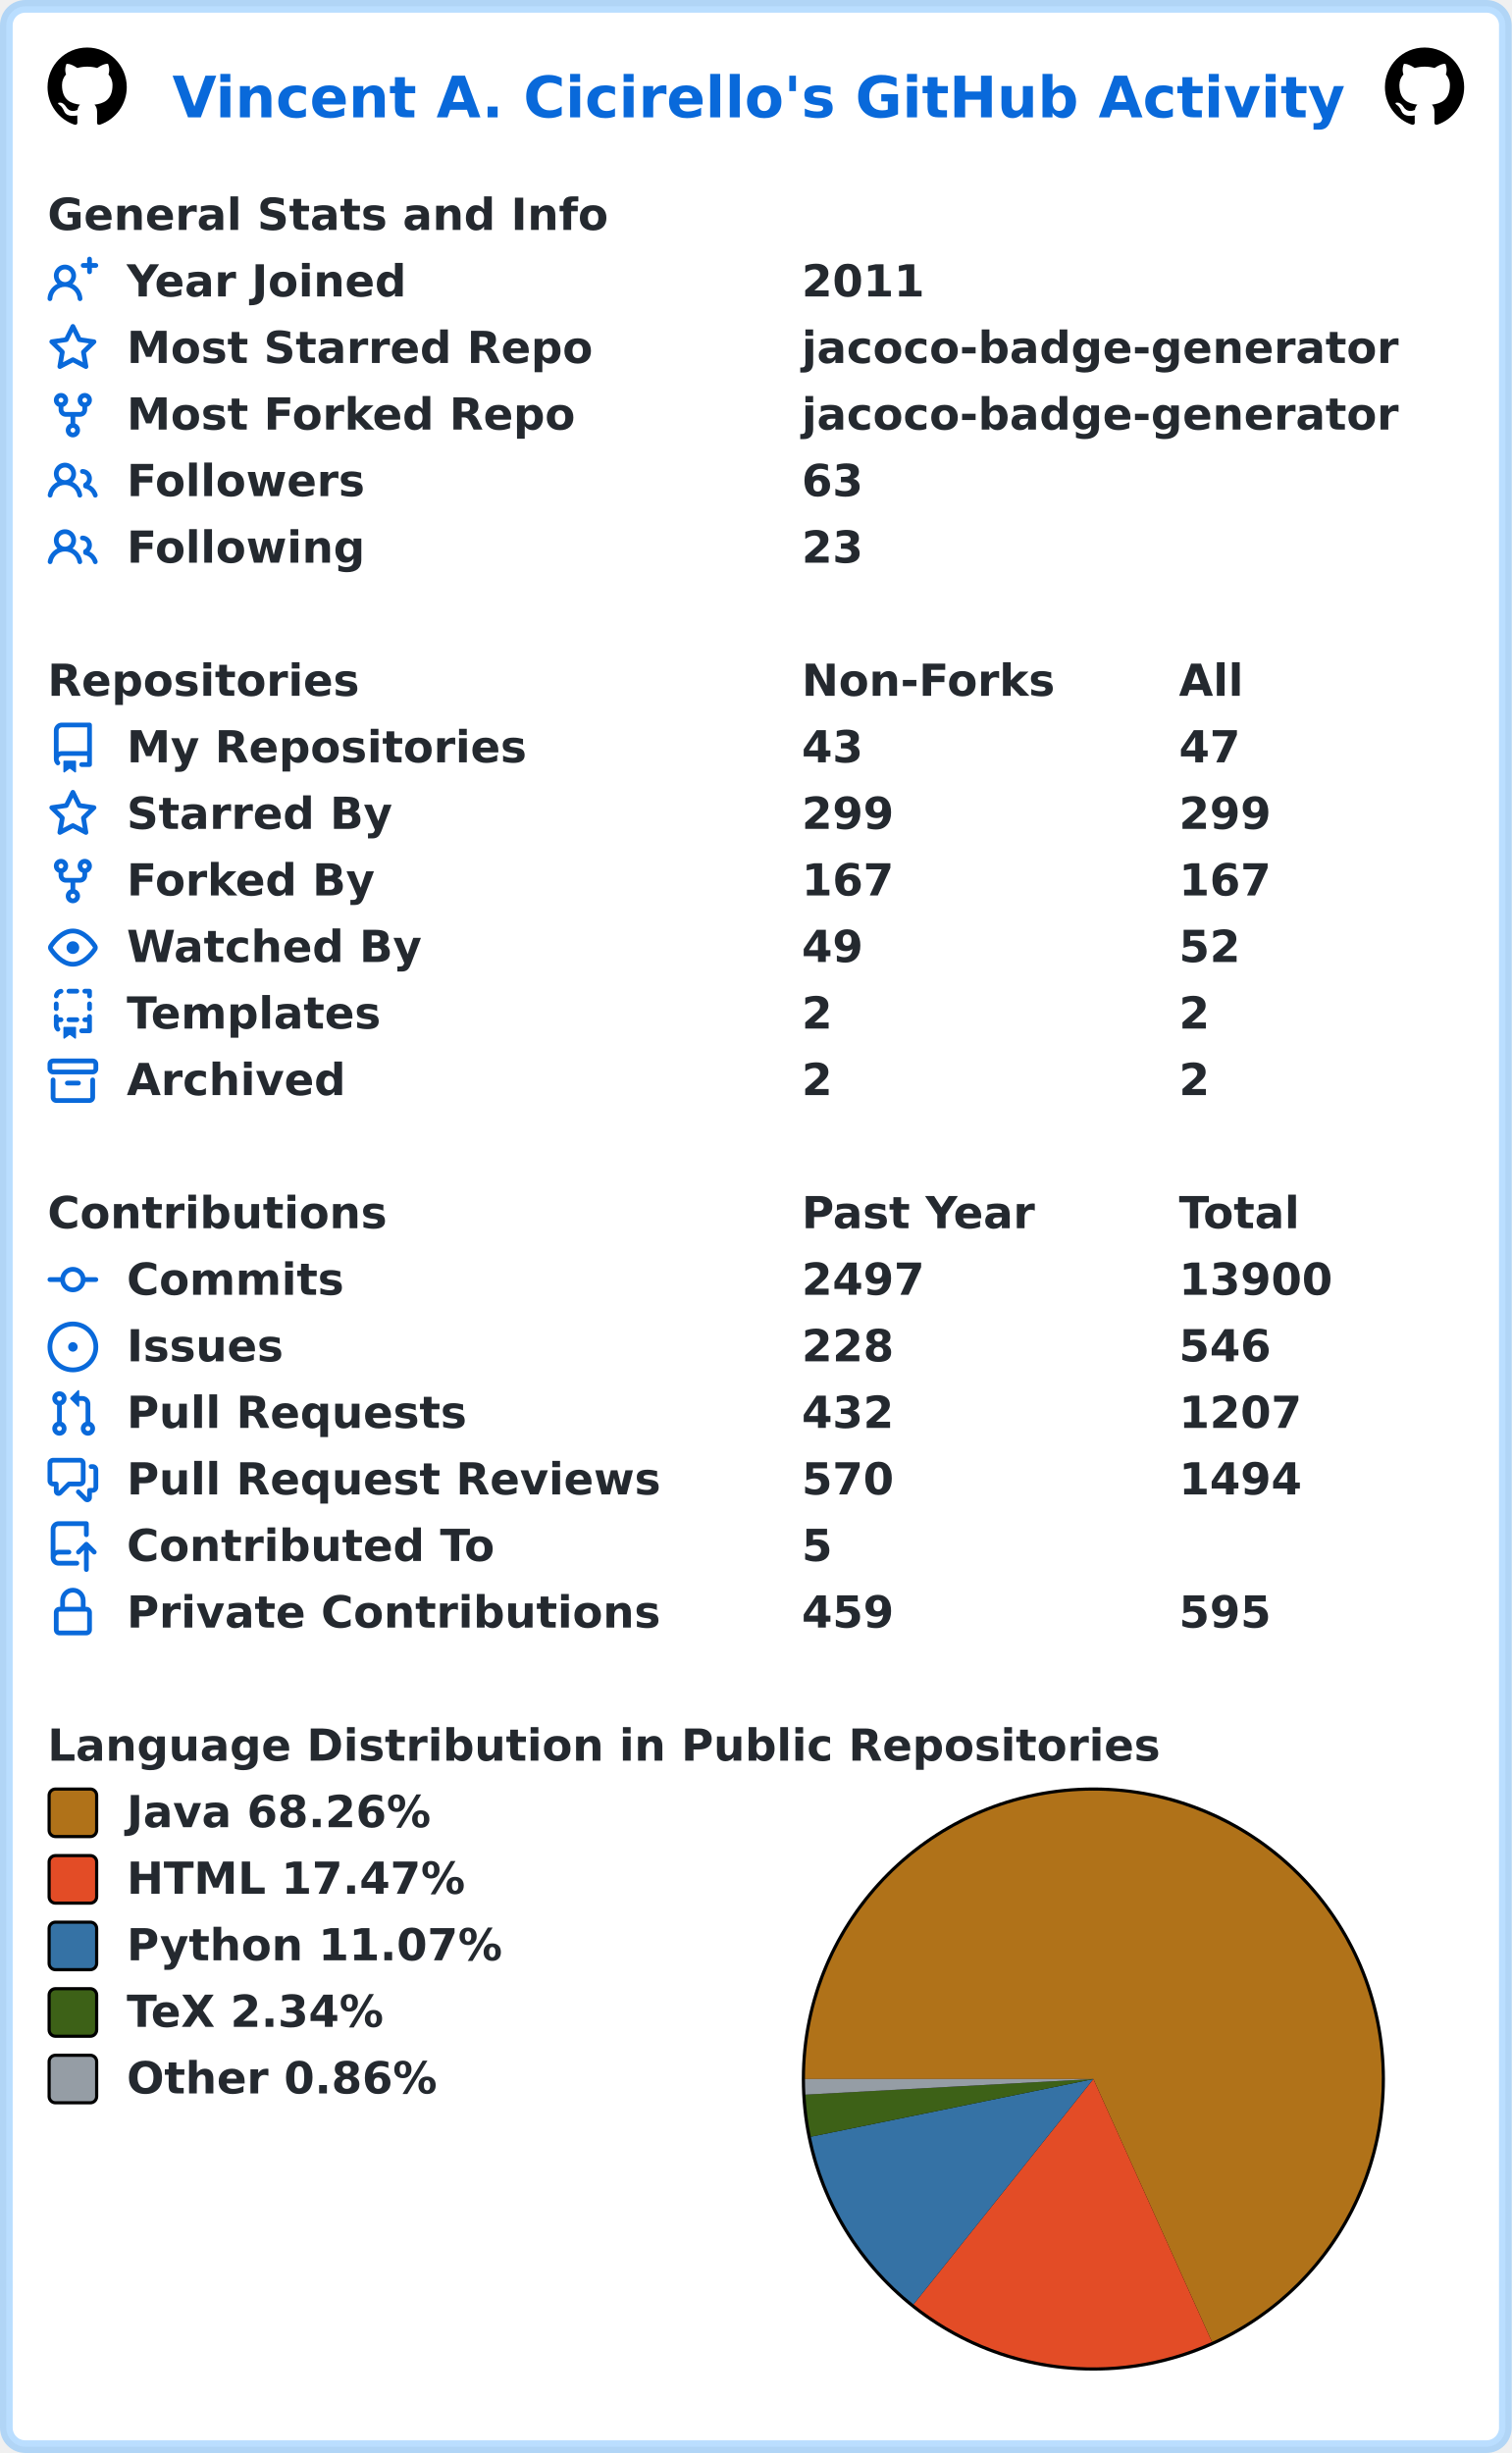
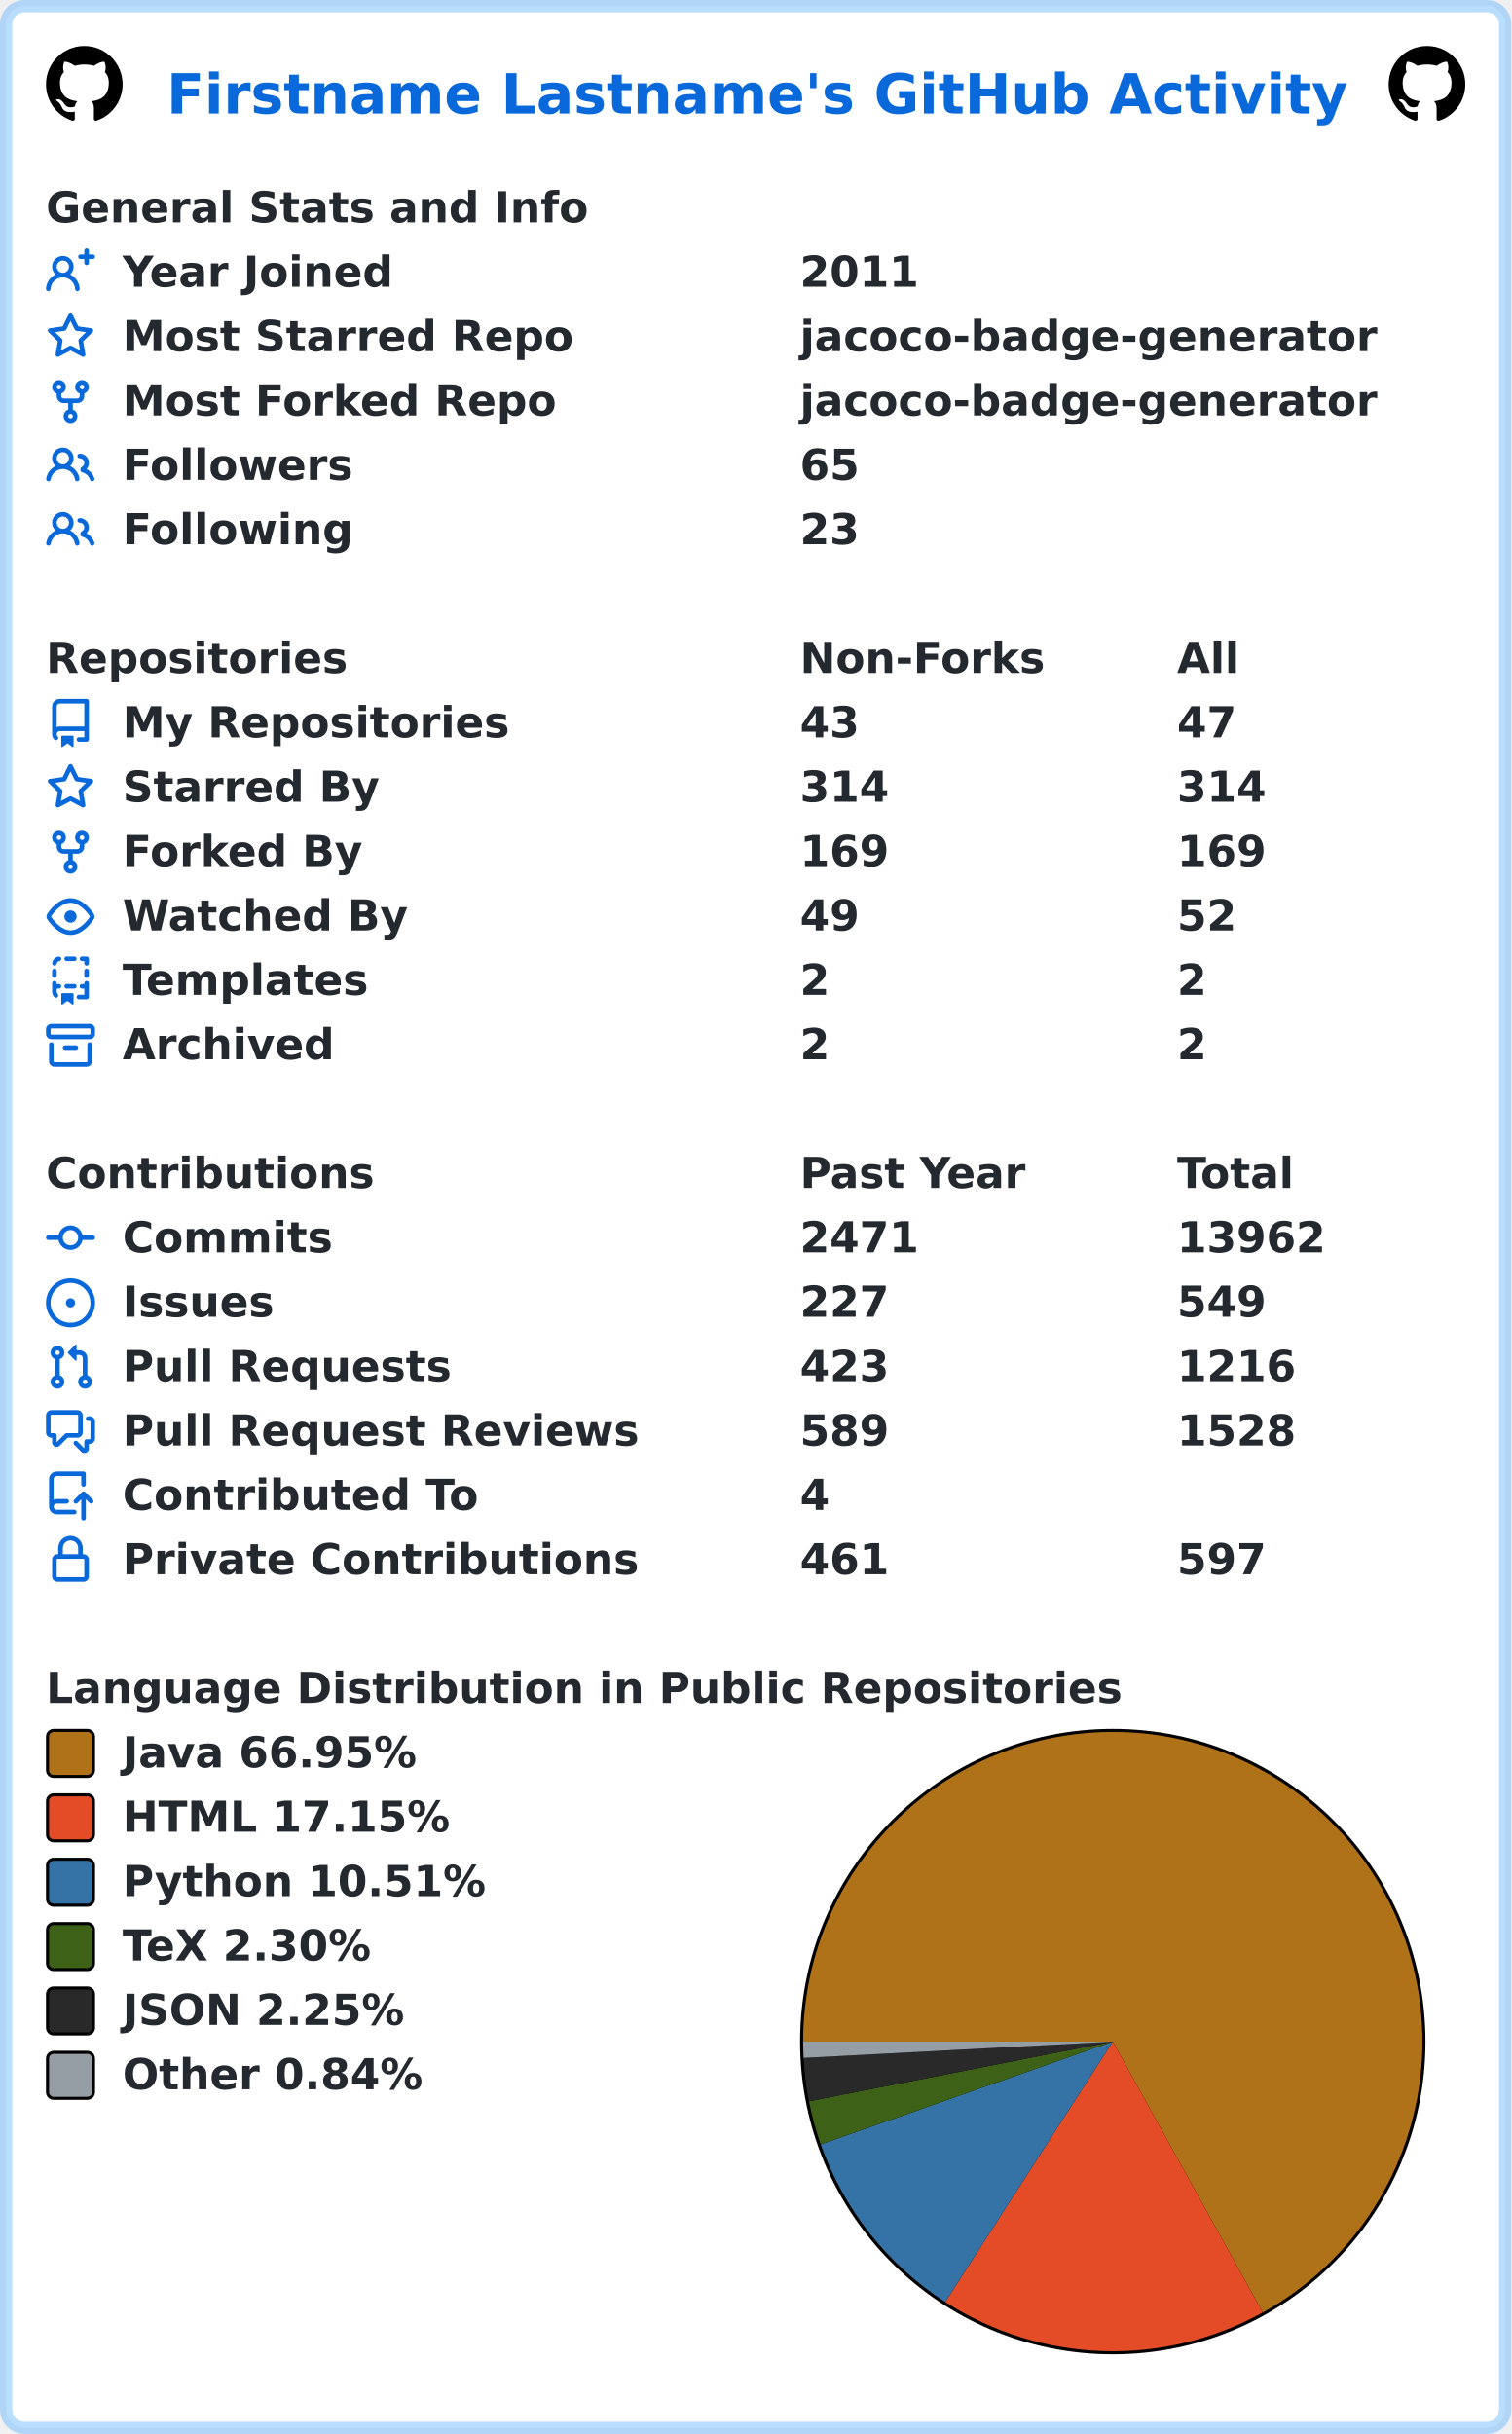
- <svg xmlns="http://www.w3.org/2000/svg" width="477" height="774" viewBox="0 0 477 774" lang="en" xml:lang="en">
-   <rect x="2" y="2" stroke-width="4" rx="6" width="473" height="770" stroke="rgba(84,174,255,0.4)" fill="#ffffff" />
+ <svg xmlns="http://www.w3.org/2000/svg" width="493" height="794" viewBox="0 0 493 794" lang="en" xml:lang="en">
+   <rect x="2" y="2" stroke-width="4" rx="6" width="489" height="790" stroke="rgba(84,174,255,0.4)" fill="#ffffff" />
  <g font-weight="600" font-size="110pt" font-family="Verdana,Geneva,DejaVu Sans,sans-serif" text-rendering="geometricPrecision">
-     <text x="442" y="301" lengthAdjust="spacingAndGlyphs" textLength="2985" transform="scale(0.123)" fill="#0969da">Vincent A. Cicirello's GitHub Activity</text>
+     <text x="442" y="301" lengthAdjust="spacingAndGlyphs" textLength="3117" transform="scale(0.123)" fill="#0969da">Firstname Lastname's GitHub Activity</text>
    <svg x="15" y="15" width="25" height="25" viewBox="0 0 16 16">
      <path fill="#000000" fill-rule="evenodd" d="M8 0C3.58 0 0 3.58 0 8c0 3.54 2.29 6.53 5.47 7.59.4.07.55-.17.55-.38 0-.19-.01-.82-.01-1.49-2.01.37-2.53-.49-2.69-.94-.09-.23-.48-.94-.82-1.13-.28-.15-.68-.52-.01-.53.63-.01 1.08.58 1.23.82.72 1.21 1.87.87 2.33.66.07-.52.28-.87.51-1.07-1.78-.2-3.64-.89-3.64-3.95 0-.87.31-1.59.82-2.15-.08-.2-.36-1.02.08-2.12 0 0 .67-.21 2.2.82.64-.18 1.32-.27 2-.27.68 0 1.36.09 2 .27 1.53-1.04 2.2-.82 2.2-.82.44 1.1.16 1.92.08 2.12.51.56.82 1.27.82 2.15 0 3.07-1.87 3.75-3.65 3.95.29.25.54.73.54 1.48 0 1.07-.01 1.93-.01 2.2 0 .21.15.46.55.38A8.013 8.013 0 0016 8c0-4.42-3.58-8-8-8z" />
    </svg>
-     <svg x="437" y="15" width="25" height="25" viewBox="0 0 16 16">
+     <svg x="453" y="15" width="25" height="25" viewBox="0 0 16 16">
      <path fill="#000000" fill-rule="evenodd" d="M8 0C3.58 0 0 3.58 0 8c0 3.54 2.29 6.53 5.47 7.59.4.07.55-.17.55-.38 0-.19-.01-.82-.01-1.49-2.01.37-2.53-.49-2.69-.94-.09-.23-.48-.94-.82-1.13-.28-.15-.68-.52-.01-.53.63-.01 1.08.58 1.23.82.72 1.21 1.87.87 2.33.66.07-.52.28-.87.51-1.07-1.78-.2-3.64-.89-3.64-3.95 0-.87.31-1.59.82-2.15-.08-.2-.36-1.02.08-2.12 0 0 .67-.21 2.2.82.64-.18 1.32-.27 2-.27.68 0 1.36.09 2 .27 1.53-1.04 2.2-.82 2.2-.82.44 1.1.16 1.92.08 2.12.51.56.82 1.27.82 2.15 0 3.07-1.87 3.75-3.65 3.95.29.25.54.73.54 1.48 0 1.07-.01 1.93-.01 2.2 0 .21.15.46.55.38A8.013 8.013 0 0016 8c0-4.42-3.58-8-8-8z" />
    </svg>
    <g transform="translate(0, 60)" fill="#24292f">
      <g transform="translate(15, 0)">
        <g transform="scale(0.095)">
          <text x="0" y="132" textLength="1851" lengthAdjust="spacingAndGlyphs">General Stats and Info</text>
        </g>
      </g>
      <g transform="translate(15, 21)">
        <path fill="#0969da" fill-rule="evenodd" d="M13.25 0a.75.75 0 01.75.75V2h1.25a.75.75 0 010 1.5H14v1.25a.75.75 0 01-1.5 0V3.5h-1.25a.75.75 0 010-1.5h1.25V.75a.75.75 0 01.75-.75zM5.5 4a2 2 0 100 4 2 2 0 000-4zm2.4 4.548a3.5 3.5 0 10-4.799 0 5.527 5.527 0 00-3.1 4.66.75.75 0 101.498.085A4.01 4.01 0 015.5 9.5a4.01 4.01 0 014.001 3.793.75.75 0 101.498-.086 5.527 5.527 0 00-3.1-4.659z" />
        <g transform="scale(0.095)">
          <text lengthAdjust="spacingAndGlyphs" textLength="932" x="263" y="132">Year Joined</text>
-           <text lengthAdjust="spacingAndGlyphs" textLength="420" x="2505" y="132">2011</text>
+           <text lengthAdjust="spacingAndGlyphs" textLength="420" x="2589" y="132">2011</text>
        </g>
      </g>
      <g transform="translate(15, 42)">
        <path fill="#0969da" fill-rule="evenodd" d="M8 .25a.75.75 0 01.673.418l1.882 3.815 4.21.612a.75.75 0 01.416 1.279l-3.046 2.97.719 4.192a.75.75 0 01-1.088.791L8 12.347l-3.766 1.98a.75.75 0 01-1.088-.79l.72-4.194L.818 6.374a.75.75 0 01.416-1.28l4.21-.611L7.327.668A.75.75 0 018 .25zm0 2.445L6.615 5.5a.75.75 0 01-.564.41l-3.097.45 2.24 2.184a.75.75 0 01.216.664l-.528 3.084 2.769-1.456a.75.75 0 01.698 0l2.77 1.456-.53-3.084a.75.75 0 01.216-.664l2.24-2.183-3.096-.45a.75.75 0 01-.564-.41L8 2.694v.001z" />
        <g transform="scale(0.095)">
          <text lengthAdjust="spacingAndGlyphs" textLength="1532" x="263" y="132">Most Starred Repo</text>
-           <text lengthAdjust="spacingAndGlyphs" textLength="1986" x="2505" y="132">jacoco-badge-generator</text>
+           <text lengthAdjust="spacingAndGlyphs" textLength="1986" x="2589" y="132">jacoco-badge-generator</text>
        </g>
      </g>
      <g transform="translate(15, 63)">
        <path fill="#0969da" fill-rule="evenodd" d="M5 3.25a.75.75 0 11-1.5 0 .75.75 0 011.5 0zm0 2.122a2.25 2.25 0 10-1.5 0v.878A2.25 2.25 0 005.75 8.5h1.5v2.128a2.251 2.251 0 101.5 0V8.5h1.5a2.25 2.25 0 002.25-2.25v-.878a2.25 2.25 0 10-1.5 0v.878a.75.75 0 01-.75.75h-4.5A.75.75 0 015 6.25v-.878zm3.75 7.378a.75.75 0 11-1.5 0 .75.75 0 011.5 0zm3-8.75a.75.75 0 100-1.5.75.75 0 000 1.5z" />
        <g transform="scale(0.095)">
          <text lengthAdjust="spacingAndGlyphs" textLength="1485" x="263" y="132">Most Forked Repo</text>
-           <text lengthAdjust="spacingAndGlyphs" textLength="1986" x="2505" y="132">jacoco-badge-generator</text>
+           <text lengthAdjust="spacingAndGlyphs" textLength="1986" x="2589" y="132">jacoco-badge-generator</text>
        </g>
      </g>
      <g transform="translate(15, 84)">
        <path fill="#0969da" fill-rule="evenodd" d="M5.5 3.5a2 2 0 100 4 2 2 0 000-4zM2 5.5a3.5 3.5 0 115.898 2.549 5.507 5.507 0 013.034 4.084.75.75 0 11-1.482.235 4.001 4.001 0 00-7.9 0 .75.75 0 01-1.482-.236A5.507 5.507 0 013.102 8.05 3.49 3.49 0 012 5.5zM11 4a.75.75 0 100 1.5 1.5 1.5 0 01.666 2.844.75.75 0 00-.416.672v.352a.75.75 0 00.574.73c1.2.289 2.162 1.2 2.522 2.372a.75.75 0 101.434-.44 5.01 5.01 0 00-2.56-3.012A3 3 0 0011 4z" />
        <g transform="scale(0.095)">
          <text lengthAdjust="spacingAndGlyphs" textLength="778" x="263" y="132">Followers</text>
-           <text lengthAdjust="spacingAndGlyphs" textLength="210" x="2505" y="132">63</text>
+           <text lengthAdjust="spacingAndGlyphs" textLength="210" x="2589" y="132">65</text>
        </g>
      </g>
      <g transform="translate(15, 105)">
        <path fill="#0969da" fill-rule="evenodd" d="M5.5 3.5a2 2 0 100 4 2 2 0 000-4zM2 5.5a3.5 3.5 0 115.898 2.549 5.507 5.507 0 013.034 4.084.75.75 0 11-1.482.235 4.001 4.001 0 00-7.9 0 .75.75 0 01-1.482-.236A5.507 5.507 0 013.102 8.05 3.49 3.49 0 012 5.5zM11 4a.75.75 0 100 1.5 1.5 1.5 0 01.666 2.844.75.75 0 00-.416.672v.352a.75.75 0 00.574.73c1.2.289 2.162 1.2 2.522 2.372a.75.75 0 101.434-.44 5.01 5.01 0 00-2.56-3.012A3 3 0 0011 4z" />
        <g transform="scale(0.095)">
          <text lengthAdjust="spacingAndGlyphs" textLength="780" x="263" y="132">Following</text>
-           <text lengthAdjust="spacingAndGlyphs" textLength="210" x="2505" y="132">23</text>
+           <text lengthAdjust="spacingAndGlyphs" textLength="210" x="2589" y="132">23</text>
        </g>
      </g>
    </g>
    <g transform="translate(0, 207)" fill="#24292f">
      <g transform="translate(15, 0)">
        <g transform="scale(0.095)">
          <text x="0" y="132" textLength="1020" lengthAdjust="spacingAndGlyphs">Repositories</text>
-           <text x="2505" y="132" textLength="832" lengthAdjust="spacingAndGlyphs">Non-Forks</text>
-           <text x="3758" y="132" textLength="206" lengthAdjust="spacingAndGlyphs">All</text>
+           <text x="2589" y="132" textLength="832" lengthAdjust="spacingAndGlyphs">Non-Forks</text>
+           <text x="3884" y="132" textLength="206" lengthAdjust="spacingAndGlyphs">All</text>
        </g>
      </g>
      <g transform="translate(15, 21)">
        <path fill="#0969da" fill-rule="evenodd" d="M2 2.5A2.5 2.5 0 014.5 0h8.75a.75.75 0 01.75.75v12.5a.75.75 0 01-.75.75h-2.5a.75.75 0 110-1.5h1.75v-2h-8a1 1 0 00-.714 1.7.75.75 0 01-1.072 1.05A2.495 2.495 0 012 11.5v-9zm10.5-1V9h-8c-.356 0-.694.074-1 .208V2.5a1 1 0 011-1h8zM5 12.25v3.25a.25.25 0 00.4.2l1.45-1.087a.25.25 0 01.3 0L8.6 15.7a.25.25 0 00.4-.2v-3.25a.25.25 0 00-.25-.25h-3.5a.25.25 0 00-.25.25z" />
        <g transform="scale(0.095)">
          <text lengthAdjust="spacingAndGlyphs" textLength="1312" x="263" y="132">My Repositories</text>
-           <text lengthAdjust="spacingAndGlyphs" textLength="210" x="2505" y="132">43</text>
-           <text lengthAdjust="spacingAndGlyphs" textLength="210" x="3758" y="132">47</text>
+           <text lengthAdjust="spacingAndGlyphs" textLength="210" x="2589" y="132">43</text>
+           <text lengthAdjust="spacingAndGlyphs" textLength="210" x="3884" y="132">47</text>
        </g>
      </g>
      <g transform="translate(15, 42)">
        <path fill="#0969da" fill-rule="evenodd" d="M8 .25a.75.75 0 01.673.418l1.882 3.815 4.21.612a.75.75 0 01.416 1.279l-3.046 2.97.719 4.192a.75.75 0 01-1.088.791L8 12.347l-3.766 1.98a.75.75 0 01-1.088-.79l.72-4.194L.818 6.374a.75.75 0 01.416-1.28l4.21-.611L7.327.668A.75.75 0 018 .25zm0 2.445L6.615 5.5a.75.75 0 01-.564.41l-3.097.45 2.24 2.184a.75.75 0 01.216.664l-.528 3.084 2.769-1.456a.75.75 0 01.698 0l2.77 1.456-.53-3.084a.75.75 0 01.216-.664l2.24-2.183-3.096-.45a.75.75 0 01-.564-.41L8 2.694v.001z" />
        <g transform="scale(0.095)">
          <text lengthAdjust="spacingAndGlyphs" textLength="874" x="263" y="132">Starred By</text>
-           <text lengthAdjust="spacingAndGlyphs" textLength="315" x="2505" y="132">299</text>
-           <text lengthAdjust="spacingAndGlyphs" textLength="315" x="3758" y="132">299</text>
+           <text lengthAdjust="spacingAndGlyphs" textLength="315" x="2589" y="132">314</text>
+           <text lengthAdjust="spacingAndGlyphs" textLength="315" x="3884" y="132">314</text>
        </g>
      </g>
      <g transform="translate(15, 63)">
        <path fill="#0969da" fill-rule="evenodd" d="M5 3.25a.75.75 0 11-1.5 0 .75.75 0 011.5 0zm0 2.122a2.25 2.25 0 10-1.5 0v.878A2.25 2.25 0 005.75 8.5h1.5v2.128a2.251 2.251 0 101.5 0V8.5h1.5a2.25 2.25 0 002.25-2.25v-.878a2.25 2.25 0 10-1.5 0v.878a.75.75 0 01-.75.75h-4.5A.75.75 0 015 6.25v-.878zm3.75 7.378a.75.75 0 11-1.5 0 .75.75 0 011.5 0zm3-8.75a.75.75 0 100-1.5.75.75 0 000 1.5z" />
        <g transform="scale(0.095)">
          <text lengthAdjust="spacingAndGlyphs" textLength="828" x="263" y="132">Forked By</text>
-           <text lengthAdjust="spacingAndGlyphs" textLength="315" x="2505" y="132">167</text>
-           <text lengthAdjust="spacingAndGlyphs" textLength="315" x="3758" y="132">167</text>
+           <text lengthAdjust="spacingAndGlyphs" textLength="315" x="2589" y="132">169</text>
+           <text lengthAdjust="spacingAndGlyphs" textLength="315" x="3884" y="132">169</text>
        </g>
      </g>
      <g transform="translate(15, 84)">
        <path fill="#0969da" fill-rule="evenodd" d="M1.679 7.932c.412-.621 1.242-1.75 2.366-2.717C5.175 4.242 6.527 3.5 8 3.5c1.473 0 2.824.742 3.955 1.715 1.124.967 1.954 2.096 2.366 2.717a.119.119 0 010 .136c-.412.621-1.242 1.75-2.366 2.717C10.825 11.758 9.473 12.5 8 12.5c-1.473 0-2.824-.742-3.955-1.715C2.92 9.818 2.09 8.69 1.679 8.068a.119.119 0 010-.136zM8 2c-1.981 0-3.67.992-4.933 2.078C1.797 5.169.88 6.423.43 7.1a1.619 1.619 0 000 1.798c.45.678 1.367 1.932 2.637 3.024C4.329 13.008 6.019 14 8 14c1.981 0 3.67-.992 4.933-2.078 1.27-1.091 2.187-2.345 2.637-3.023a1.619 1.619 0 000-1.798c-.45-.678-1.367-1.932-2.637-3.023C11.671 2.992 9.981 2 8 2zm0 8a2 2 0 100-4 2 2 0 000 4z" />
        <g transform="scale(0.095)">
          <text lengthAdjust="spacingAndGlyphs" textLength="993" x="263" y="132">Watched By</text>
-           <text lengthAdjust="spacingAndGlyphs" textLength="210" x="2505" y="132">49</text>
-           <text lengthAdjust="spacingAndGlyphs" textLength="210" x="3758" y="132">52</text>
+           <text lengthAdjust="spacingAndGlyphs" textLength="210" x="2589" y="132">49</text>
+           <text lengthAdjust="spacingAndGlyphs" textLength="210" x="3884" y="132">52</text>
        </g>
      </g>
      <g transform="translate(15, 105)">
        <path fill="#0969da" fill-rule="evenodd" d="M6 .75A.75.75 0 016.75 0h2.5a.75.75 0 010 1.5h-2.5A.75.75 0 016 .75zm5 0a.75.75 0 01.75-.75h1.5a.75.75 0 01.75.75v1.5a.75.75 0 01-1.5 0V1.5h-.75A.75.75 0 0111 .75zM4.992.662a.75.75 0 01-.636.848c-.436.063-.783.41-.846.846a.75.75 0 01-1.485-.212A2.501 2.501 0 014.144.025a.75.75 0 01.848.637zM2.75 4a.75.75 0 01.75.75v1.5a.75.75 0 01-1.5 0v-1.5A.75.75 0 012.75 4zm10.5 0a.75.75 0 01.75.75v1.5a.75.75 0 01-1.5 0v-1.5a.75.75 0 01.75-.75zM2.75 8a.75.75 0 01.75.75v.268A1.72 1.72 0 013.75 9h.5a.75.75 0 010 1.5h-.5a.25.25 0 00-.25.25v.75c0 .28.114.532.3.714a.75.75 0 01-1.05 1.072A2.495 2.495 0 012 11.5V8.75A.75.75 0 012.75 8zm10.5 0a.75.75 0 01.75.75v4.5a.75.75 0 01-.75.75h-2.5a.75.75 0 010-1.5h1.75v-2h-.75a.75.75 0 010-1.5h.75v-.25a.75.75 0 01.75-.75zM6 9.75A.75.75 0 016.75 9h2.5a.75.75 0 010 1.5h-2.5A.75.75 0 016 9.75zm-1 2.5v3.25a.25.25 0 00.4.2l1.45-1.087a.25.25 0 01.3 0L8.6 15.7a.25.25 0 00.4-.2v-3.25a.25.25 0 00-.25-.25h-3.5a.25.25 0 00-.25.25z" />
        <g transform="scale(0.095)">
          <text lengthAdjust="spacingAndGlyphs" textLength="868" x="263" y="132">Templates</text>
-           <text lengthAdjust="spacingAndGlyphs" textLength="105" x="2505" y="132">2</text>
-           <text lengthAdjust="spacingAndGlyphs" textLength="105" x="3758" y="132">2</text>
+           <text lengthAdjust="spacingAndGlyphs" textLength="105" x="2589" y="132">2</text>
+           <text lengthAdjust="spacingAndGlyphs" textLength="105" x="3884" y="132">2</text>
        </g>
      </g>
      <g transform="translate(15, 126)">
        <path fill="#0969da" fill-rule="evenodd" d="M1.75 2.5a.25.25 0 00-.25.25v1.5c0 .138.112.25.25.25h12.5a.25.25 0 00.25-.25v-1.5a.25.25 0 00-.25-.25H1.75zM0 2.75C0 1.784.784 1 1.75 1h12.5c.966 0 1.75.784 1.75 1.75v1.5A1.75 1.75 0 0114.25 6H1.75A1.75 1.75 0 010 4.25v-1.5zM1.75 7a.75.75 0 01.75.75v5.5c0 .138.112.25.25.25h10.5a.25.25 0 00.25-.25v-5.5a.75.75 0 111.5 0v5.5A1.75 1.75 0 0113.25 15H2.75A1.75 1.75 0 011 13.25v-5.5A.75.75 0 011.75 7zm4.5 1a.75.75 0 000 1.5h3.5a.75.75 0 100-1.5h-3.5z" />
        <g transform="scale(0.095)">
          <text lengthAdjust="spacingAndGlyphs" textLength="726" x="263" y="132">Archived</text>
-           <text lengthAdjust="spacingAndGlyphs" textLength="105" x="2505" y="132">2</text>
-           <text lengthAdjust="spacingAndGlyphs" textLength="105" x="3758" y="132">2</text>
+           <text lengthAdjust="spacingAndGlyphs" textLength="105" x="2589" y="132">2</text>
+           <text lengthAdjust="spacingAndGlyphs" textLength="105" x="3884" y="132">2</text>
        </g>
      </g>
    </g>
    <g transform="translate(0, 375)" fill="#24292f">
      <g transform="translate(15, 0)">
        <g transform="scale(0.095)">
          <text x="0" y="132" textLength="1112" lengthAdjust="spacingAndGlyphs">Contributions</text>
-           <text x="2505" y="132" textLength="774" lengthAdjust="spacingAndGlyphs">Past Year</text>
-           <text x="3758" y="132" textLength="414" lengthAdjust="spacingAndGlyphs">Total</text>
+           <text x="2589" y="132" textLength="774" lengthAdjust="spacingAndGlyphs">Past Year</text>
+           <text x="3884" y="132" textLength="414" lengthAdjust="spacingAndGlyphs">Total</text>
        </g>
      </g>
      <g transform="translate(15, 21)">
        <path fill="#0969da" fill-rule="evenodd" d="M10.5 7.75a2.5 2.5 0 11-5 0 2.5 2.5 0 015 0zm1.43.75a4.002 4.002 0 01-7.86 0H.75a.75.75 0 110-1.5h3.32a4.001 4.001 0 017.86 0h3.32a.75.75 0 110 1.5h-3.32z" />
        <g transform="scale(0.095)">
          <text lengthAdjust="spacingAndGlyphs" textLength="734" x="263" y="132">Commits</text>
-           <text lengthAdjust="spacingAndGlyphs" textLength="420" x="2505" y="132">2497</text>
-           <text lengthAdjust="spacingAndGlyphs" textLength="525" x="3758" y="132">13900</text>
+           <text lengthAdjust="spacingAndGlyphs" textLength="420" x="2589" y="132">2471</text>
+           <text lengthAdjust="spacingAndGlyphs" textLength="525" x="3884" y="132">13962</text>
        </g>
      </g>
      <g transform="translate(15, 42)">
        <path fill="#0969da" d="M8 9.5a1.5 1.5 0 100-3 1.5 1.5 0 000 3z" />
        <path fill="#0969da" fill-rule="evenodd" d="M8 0a8 8 0 100 16A8 8 0 008 0zM1.5 8a6.5 6.5 0 1113 0 6.5 6.5 0 01-13 0z" />
        <g transform="scale(0.095)">
          <text lengthAdjust="spacingAndGlyphs" textLength="512" x="263" y="132">Issues</text>
-           <text lengthAdjust="spacingAndGlyphs" textLength="315" x="2505" y="132">228</text>
-           <text lengthAdjust="spacingAndGlyphs" textLength="315" x="3758" y="132">546</text>
+           <text lengthAdjust="spacingAndGlyphs" textLength="315" x="2589" y="132">227</text>
+           <text lengthAdjust="spacingAndGlyphs" textLength="315" x="3884" y="132">549</text>
        </g>
      </g>
      <g transform="translate(15, 63)">
        <path fill="#0969da" fill-rule="evenodd" d="M7.177 3.073L9.573.677A.25.25 0 0110 .854v4.792a.25.25 0 01-.427.177L7.177 3.427a.25.25 0 010-.354zM3.75 2.5a.75.75 0 100 1.5.75.75 0 000-1.5zm-2.25.75a2.25 2.25 0 113 2.122v5.256a2.251 2.251 0 11-1.5 0V5.372A2.25 2.25 0 011.5 3.25zM11 2.5h-1V4h1a1 1 0 011 1v5.628a2.251 2.251 0 101.5 0V5A2.5 2.5 0 0011 2.5zm1 10.25a.75.75 0 111.5 0 .75.75 0 01-1.5 0zM3.75 12a.75.75 0 100 1.5.75.75 0 000-1.5z" />
        <g transform="scale(0.095)">
          <text lengthAdjust="spacingAndGlyphs" textLength="1113" x="263" y="132">Pull Requests</text>
-           <text lengthAdjust="spacingAndGlyphs" textLength="315" x="2505" y="132">432</text>
-           <text lengthAdjust="spacingAndGlyphs" textLength="420" x="3758" y="132">1207</text>
+           <text lengthAdjust="spacingAndGlyphs" textLength="315" x="2589" y="132">423</text>
+           <text lengthAdjust="spacingAndGlyphs" textLength="420" x="3884" y="132">1216</text>
        </g>
      </g>
      <g transform="translate(15, 84)">
        <path fill="#0969da" fill-rule="evenodd" d="M1.5 2.75a.25.25 0 01.25-.25h8.5a.25.25 0 01.25.25v5.5a.25.25 0 01-.25.25h-3.5a.75.75 0 00-.53.22L3.5 11.44V9.25a.75.75 0 00-.75-.75h-1a.25.25 0 01-.25-.25v-5.5zM1.75 1A1.75 1.75 0 000 2.75v5.5C0 9.216.784 10 1.75 10H2v1.543a1.457 1.457 0 002.487 1.03L7.061 10h3.189A1.75 1.75 0 0012 8.25v-5.5A1.75 1.75 0 0010.25 1h-8.5zM14.5 4.75a.25.25 0 00-.25-.25h-.5a.75.75 0 110-1.5h.5c.966 0 1.75.784 1.75 1.75v5.5A1.75 1.75 0 0114.25 12H14v1.543a1.457 1.457 0 01-2.487 1.03L9.22 12.28a.75.75 0 111.06-1.06l2.22 2.22v-2.19a.75.75 0 01.75-.75h1a.25.25 0 00.25-.25v-5.5z" />
        <g transform="scale(0.095)">
          <text lengthAdjust="spacingAndGlyphs" textLength="1762" x="263" y="132">Pull Request Reviews</text>
-           <text lengthAdjust="spacingAndGlyphs" textLength="315" x="2505" y="132">570</text>
-           <text lengthAdjust="spacingAndGlyphs" textLength="420" x="3758" y="132">1494</text>
+           <text lengthAdjust="spacingAndGlyphs" textLength="315" x="2589" y="132">589</text>
+           <text lengthAdjust="spacingAndGlyphs" textLength="420" x="3884" y="132">1528</text>
        </g>
      </g>
      <g transform="translate(15, 105)">
        <path fill="#0969da" fill-rule="evenodd" d="M1 2.5A2.5 2.5 0 013.5 0h8.75a.75.75 0 01.75.75v3.5a.75.75 0 01-1.5 0V1.5h-8a1 1 0 00-1 1v6.708A2.492 2.492 0 013.5 9h3.25a.75.75 0 010 1.5H3.5a1 1 0 100 2h5.75a.75.75 0 010 1.5H3.5A2.5 2.5 0 011 11.5v-9zm13.23 7.79a.75.75 0 001.06-1.06l-2.505-2.505a.75.75 0 00-1.06 0L9.22 9.229a.75.75 0 001.06 1.061l1.225-1.224v6.184a.75.75 0 001.5 0V9.066l1.224 1.224z" />
        <g transform="scale(0.095)">
          <text lengthAdjust="spacingAndGlyphs" textLength="1234" x="263" y="132">Contributed To</text>
-           <text lengthAdjust="spacingAndGlyphs" textLength="105" x="2505" y="132">5</text>
+           <text lengthAdjust="spacingAndGlyphs" textLength="105" x="2589" y="132">4</text>
        </g>
      </g>
      <g transform="translate(15, 126)">
        <path fill="#0969da" fill-rule="evenodd" d="M4 4v2h-.25A1.75 1.75 0 002 7.75v5.5c0 .966.784 1.75 1.75 1.75h8.5A1.75 1.75 0 0014 13.25v-5.5A1.75 1.75 0 0012.25 6H12V4a4 4 0 10-8 0zm6.5 2V4a2.5 2.5 0 00-5 0v2h5zM12 7.5h.25a.25.25 0 01.25.25v5.5a.25.25 0 01-.25.25h-8.5a.25.25 0 01-.25-.25v-5.5a.25.25 0 01.25-.25H12z" />
        <g transform="scale(0.095)">
          <text lengthAdjust="spacingAndGlyphs" textLength="1742" x="263" y="132">Private Contributions</text>
-           <text lengthAdjust="spacingAndGlyphs" textLength="315" x="2505" y="132">459</text>
-           <text lengthAdjust="spacingAndGlyphs" textLength="315" x="3758" y="132">595</text>
+           <text lengthAdjust="spacingAndGlyphs" textLength="315" x="2589" y="132">461</text>
+           <text lengthAdjust="spacingAndGlyphs" textLength="315" x="3884" y="132">597</text>
        </g>
      </g>
    </g>
    <g transform="translate(0, 543)" fill="#24292f">
      <g transform="translate(15, 0)">
        <g transform="scale(0.095)">
          <text x="0" y="132" textLength="3652" lengthAdjust="spacingAndGlyphs">Language Distribution in Public Repositories</text>
        </g>
      </g>
-       <g transform="translate(253, 21)">
-         <circle cx="92" cy="92" r="92" fill="#000000" />
-       </g>
-       <g transform="translate(254, 22)">
-         <path fill-rule="evenodd" fill="#b07219" d="M 0.0,91 A 91 91 0 1 1 128.417 173.951 L 91,91 Z" />
-         <path fill-rule="evenodd" fill="#e34c26" d="M 128.417,173.951 A 91 91 0 0 1 34.228 162.119 L 91,91 Z" />
-         <path fill-rule="evenodd" fill="#3572A5" d="M 34.228,162.119 A 91 91 0 0 1 1.84 109.207 L 91,91 Z" />
-         <path fill-rule="evenodd" fill="#3D6117" d="M 1.84,109.207 A 91 91 0 0 1 0.133 95.922 L 91,91 Z" />
-         <path fill-rule="evenodd" fill="#959da5" d="M 0.133,95.922 A 91 91 0 0 1 0.0 91 L 91,91 Z" />
+       <g transform="translate(261, 21)">
+         <circle cx="102" cy="102" r="102" fill="#000000" />
+       </g>
+       <g transform="translate(262, 22)">
+         <path fill-rule="evenodd" fill="#b07219" d="M 0.0,101 A 101 101 0 1 1 149.921 189.361 L 101,101 Z" />
+         <path fill-rule="evenodd" fill="#e34c26" d="M 149.921,189.361 A 101 101 0 0 1 46.335 185.928 L 101,101 Z" />
+         <path fill-rule="evenodd" fill="#3572A5" d="M 46.335,185.928 A 101 101 0 0 1 5.732 134.542 L 101,101 Z" />
+         <path fill-rule="evenodd" fill="#3D6117" d="M 5.732,134.542 A 101 101 0 0 1 1.895 120.473 L 101,101 Z" />
+         <path fill-rule="evenodd" fill="#292929" d="M 1.895,120.473 A 101 101 0 0 1 0.14 106.315 L 101,101 Z" />
+         <path fill-rule="evenodd" fill="#959da5" d="M 0.14,106.315 A 101 101 0 0 1 0.0 101 L 101,101 Z" />
      </g>
      <g transform="translate(15, 21)">
        <rect x="0.5" y="0.5" rx="2" width="15" height="15" fill="#b07219" stroke-width="1" stroke="#000000" />
-         <text transform="scale(0.095)" x="263" y="132" textLength="1038" lengthAdjust="spacingAndGlyphs">Java 68.26%</text>
+         <text transform="scale(0.095)" x="263" y="132" textLength="1038" lengthAdjust="spacingAndGlyphs">Java 66.95%</text>
      </g>
      <g transform="translate(15, 42)">
        <rect x="0.5" y="0.5" rx="2" width="15" height="15" fill="#e34c26" stroke-width="1" stroke="#000000" />
-         <text transform="scale(0.095)" x="263" y="132" textLength="1142" lengthAdjust="spacingAndGlyphs">HTML 17.47%</text>
+         <text transform="scale(0.095)" x="263" y="132" textLength="1142" lengthAdjust="spacingAndGlyphs">HTML 17.15%</text>
      </g>
      <g transform="translate(15, 63)">
        <rect x="0.5" y="0.5" rx="2" width="15" height="15" fill="#3572A5" stroke-width="1" stroke="#000000" />
-         <text transform="scale(0.095)" x="263" y="132" textLength="1254" lengthAdjust="spacingAndGlyphs">Python 11.07%</text>
+         <text transform="scale(0.095)" x="263" y="132" textLength="1254" lengthAdjust="spacingAndGlyphs">Python 10.51%</text>
      </g>
      <g transform="translate(15, 84)">
        <rect x="0.5" y="0.5" rx="2" width="15" height="15" fill="#3D6117" stroke-width="1" stroke="#000000" />
-         <text transform="scale(0.095)" x="263" y="132" textLength="894" lengthAdjust="spacingAndGlyphs">TeX 2.34%</text>
-       </g>
-       <g transform="translate(15, 105)">
+         <text transform="scale(0.095)" x="263" y="132" textLength="894" lengthAdjust="spacingAndGlyphs">TeX 2.30%</text>
+       </g>
+       <g transform="translate(15, 105)">
+         <rect x="0.5" y="0.5" rx="2" width="15" height="15" fill="#292929" stroke-width="1" stroke="#000000" />
+         <text transform="scale(0.095)" x="263" y="132" textLength="993" lengthAdjust="spacingAndGlyphs">JSON 2.25%</text>
+       </g>
+       <g transform="translate(15, 126)">
        <rect x="0.5" y="0.5" rx="2" width="15" height="15" fill="#959da5" stroke-width="1" stroke="#000000" />
-         <text transform="scale(0.095)" x="263" y="132" textLength="1047" lengthAdjust="spacingAndGlyphs">Other 0.86%</text>
+         <text transform="scale(0.095)" x="263" y="132" textLength="1047" lengthAdjust="spacingAndGlyphs">Other 0.84%</text>
      </g>
    </g>
  </g>
</svg>
